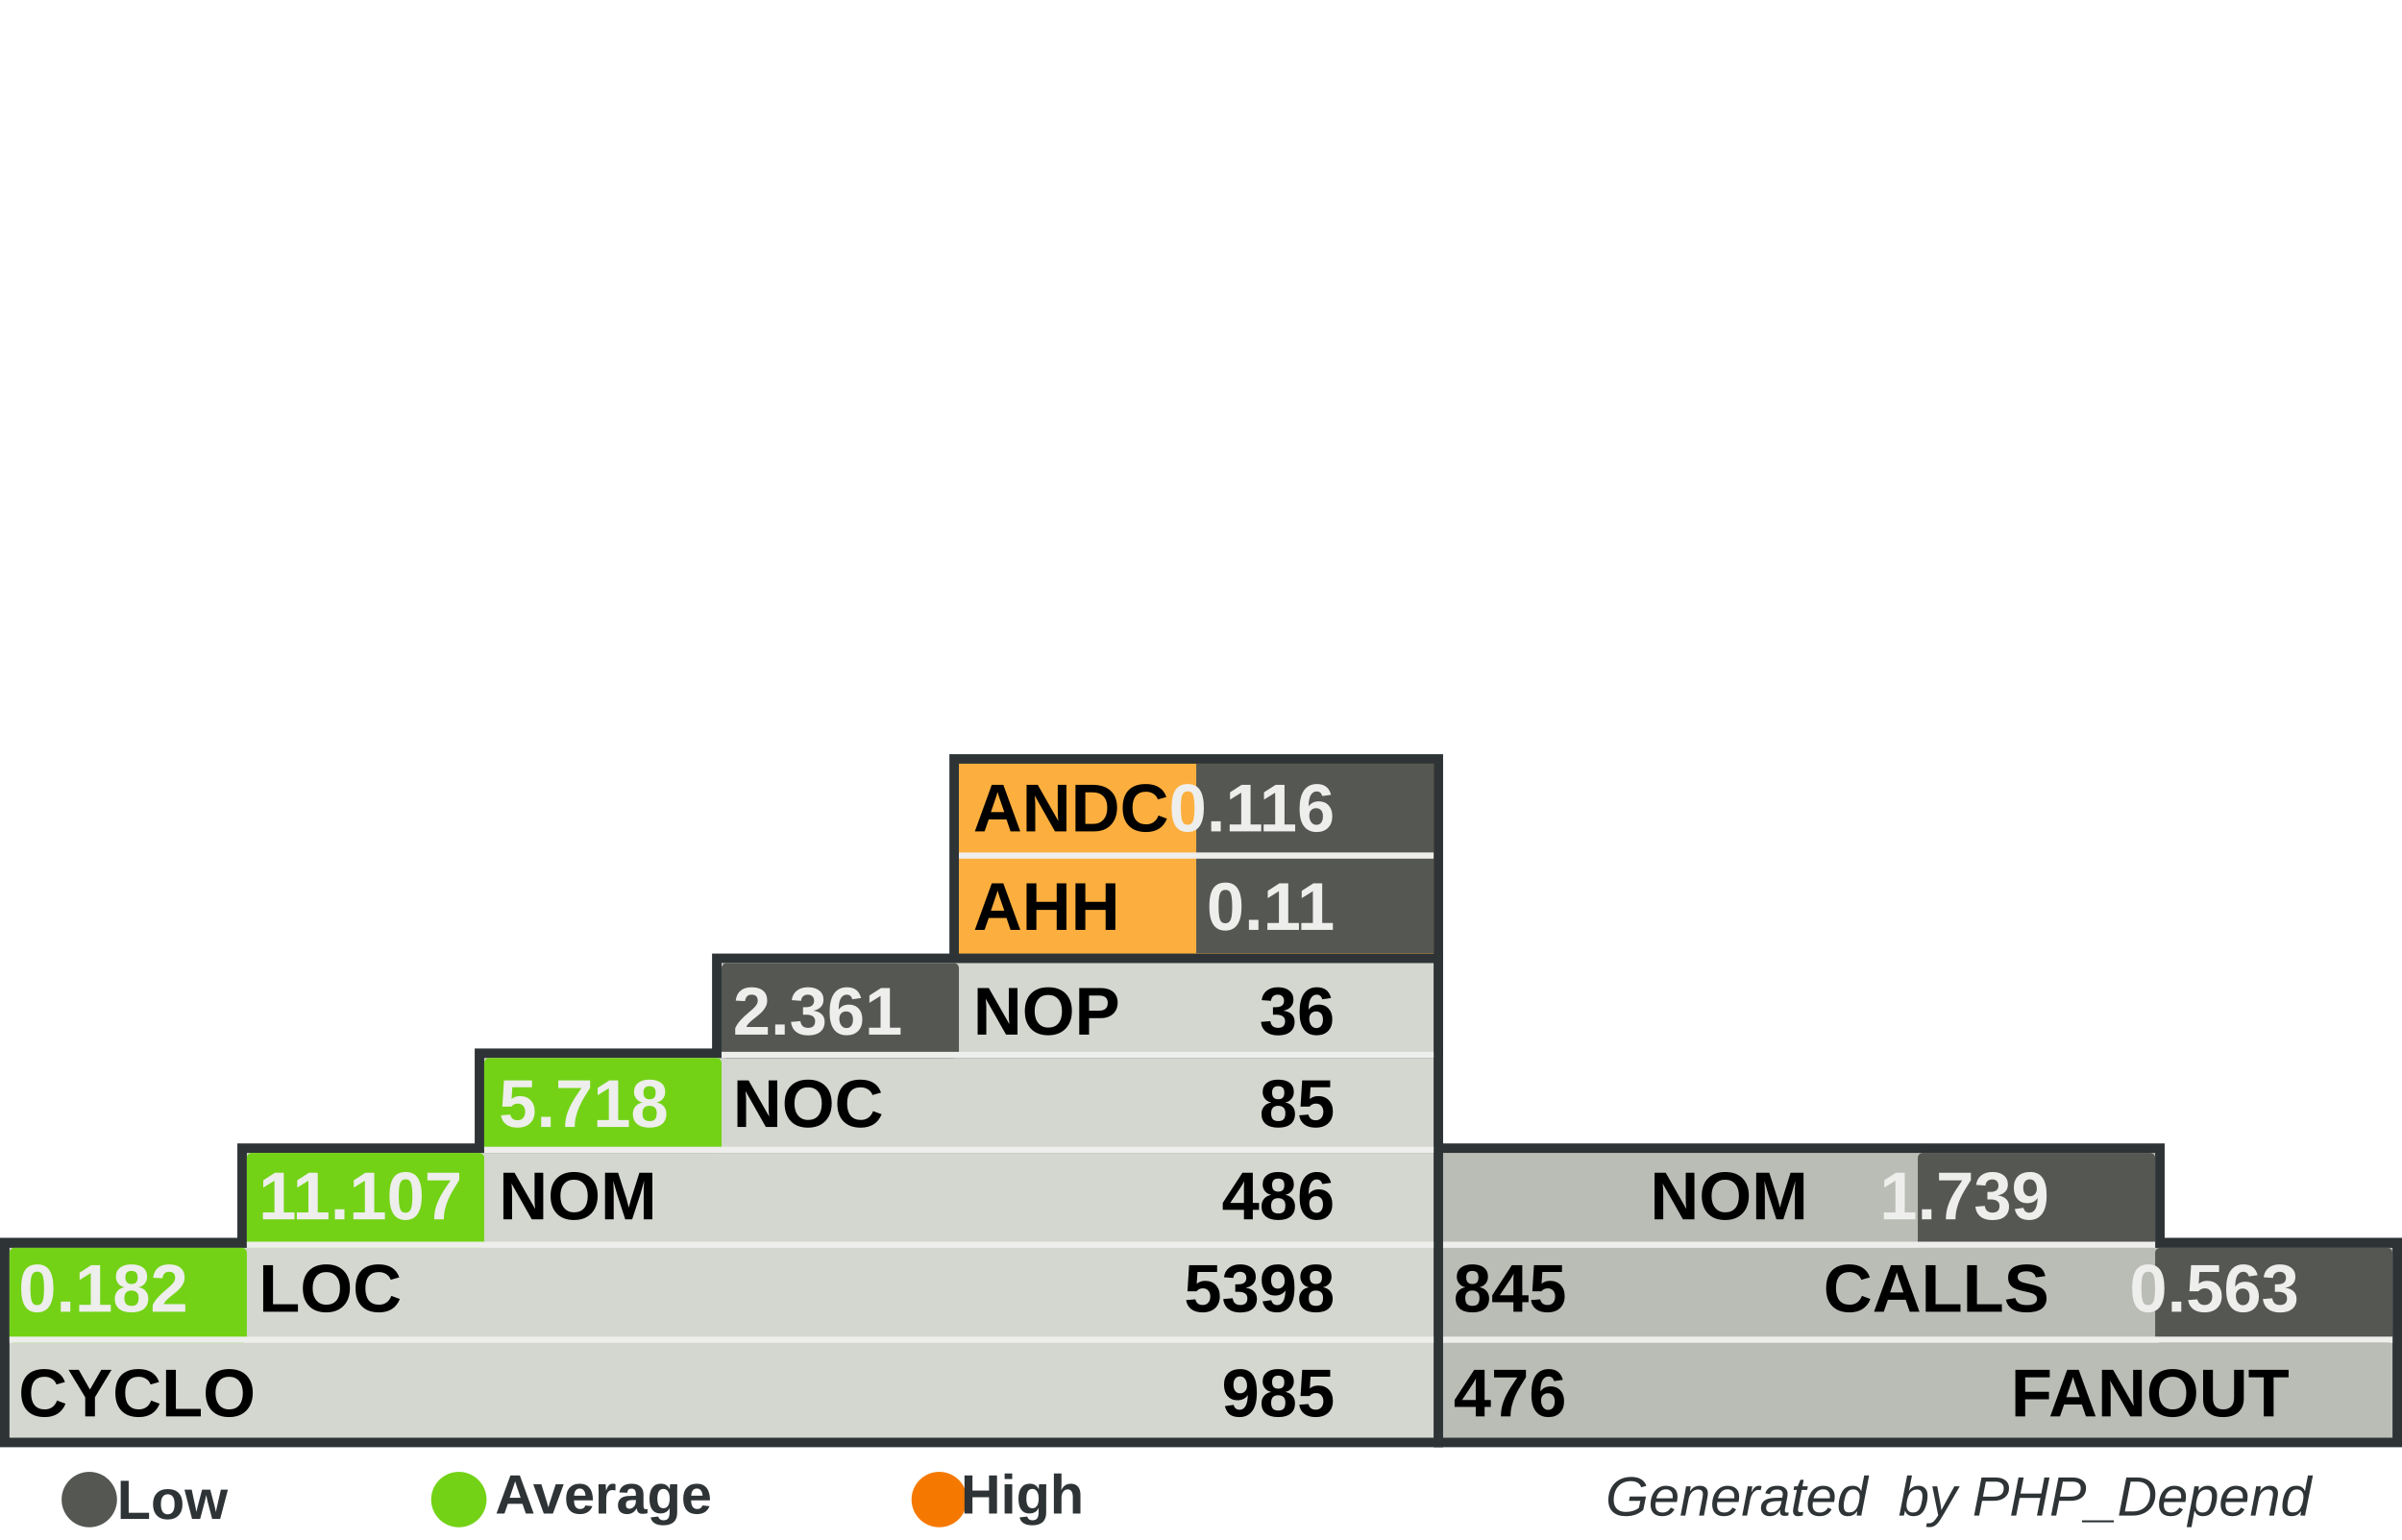
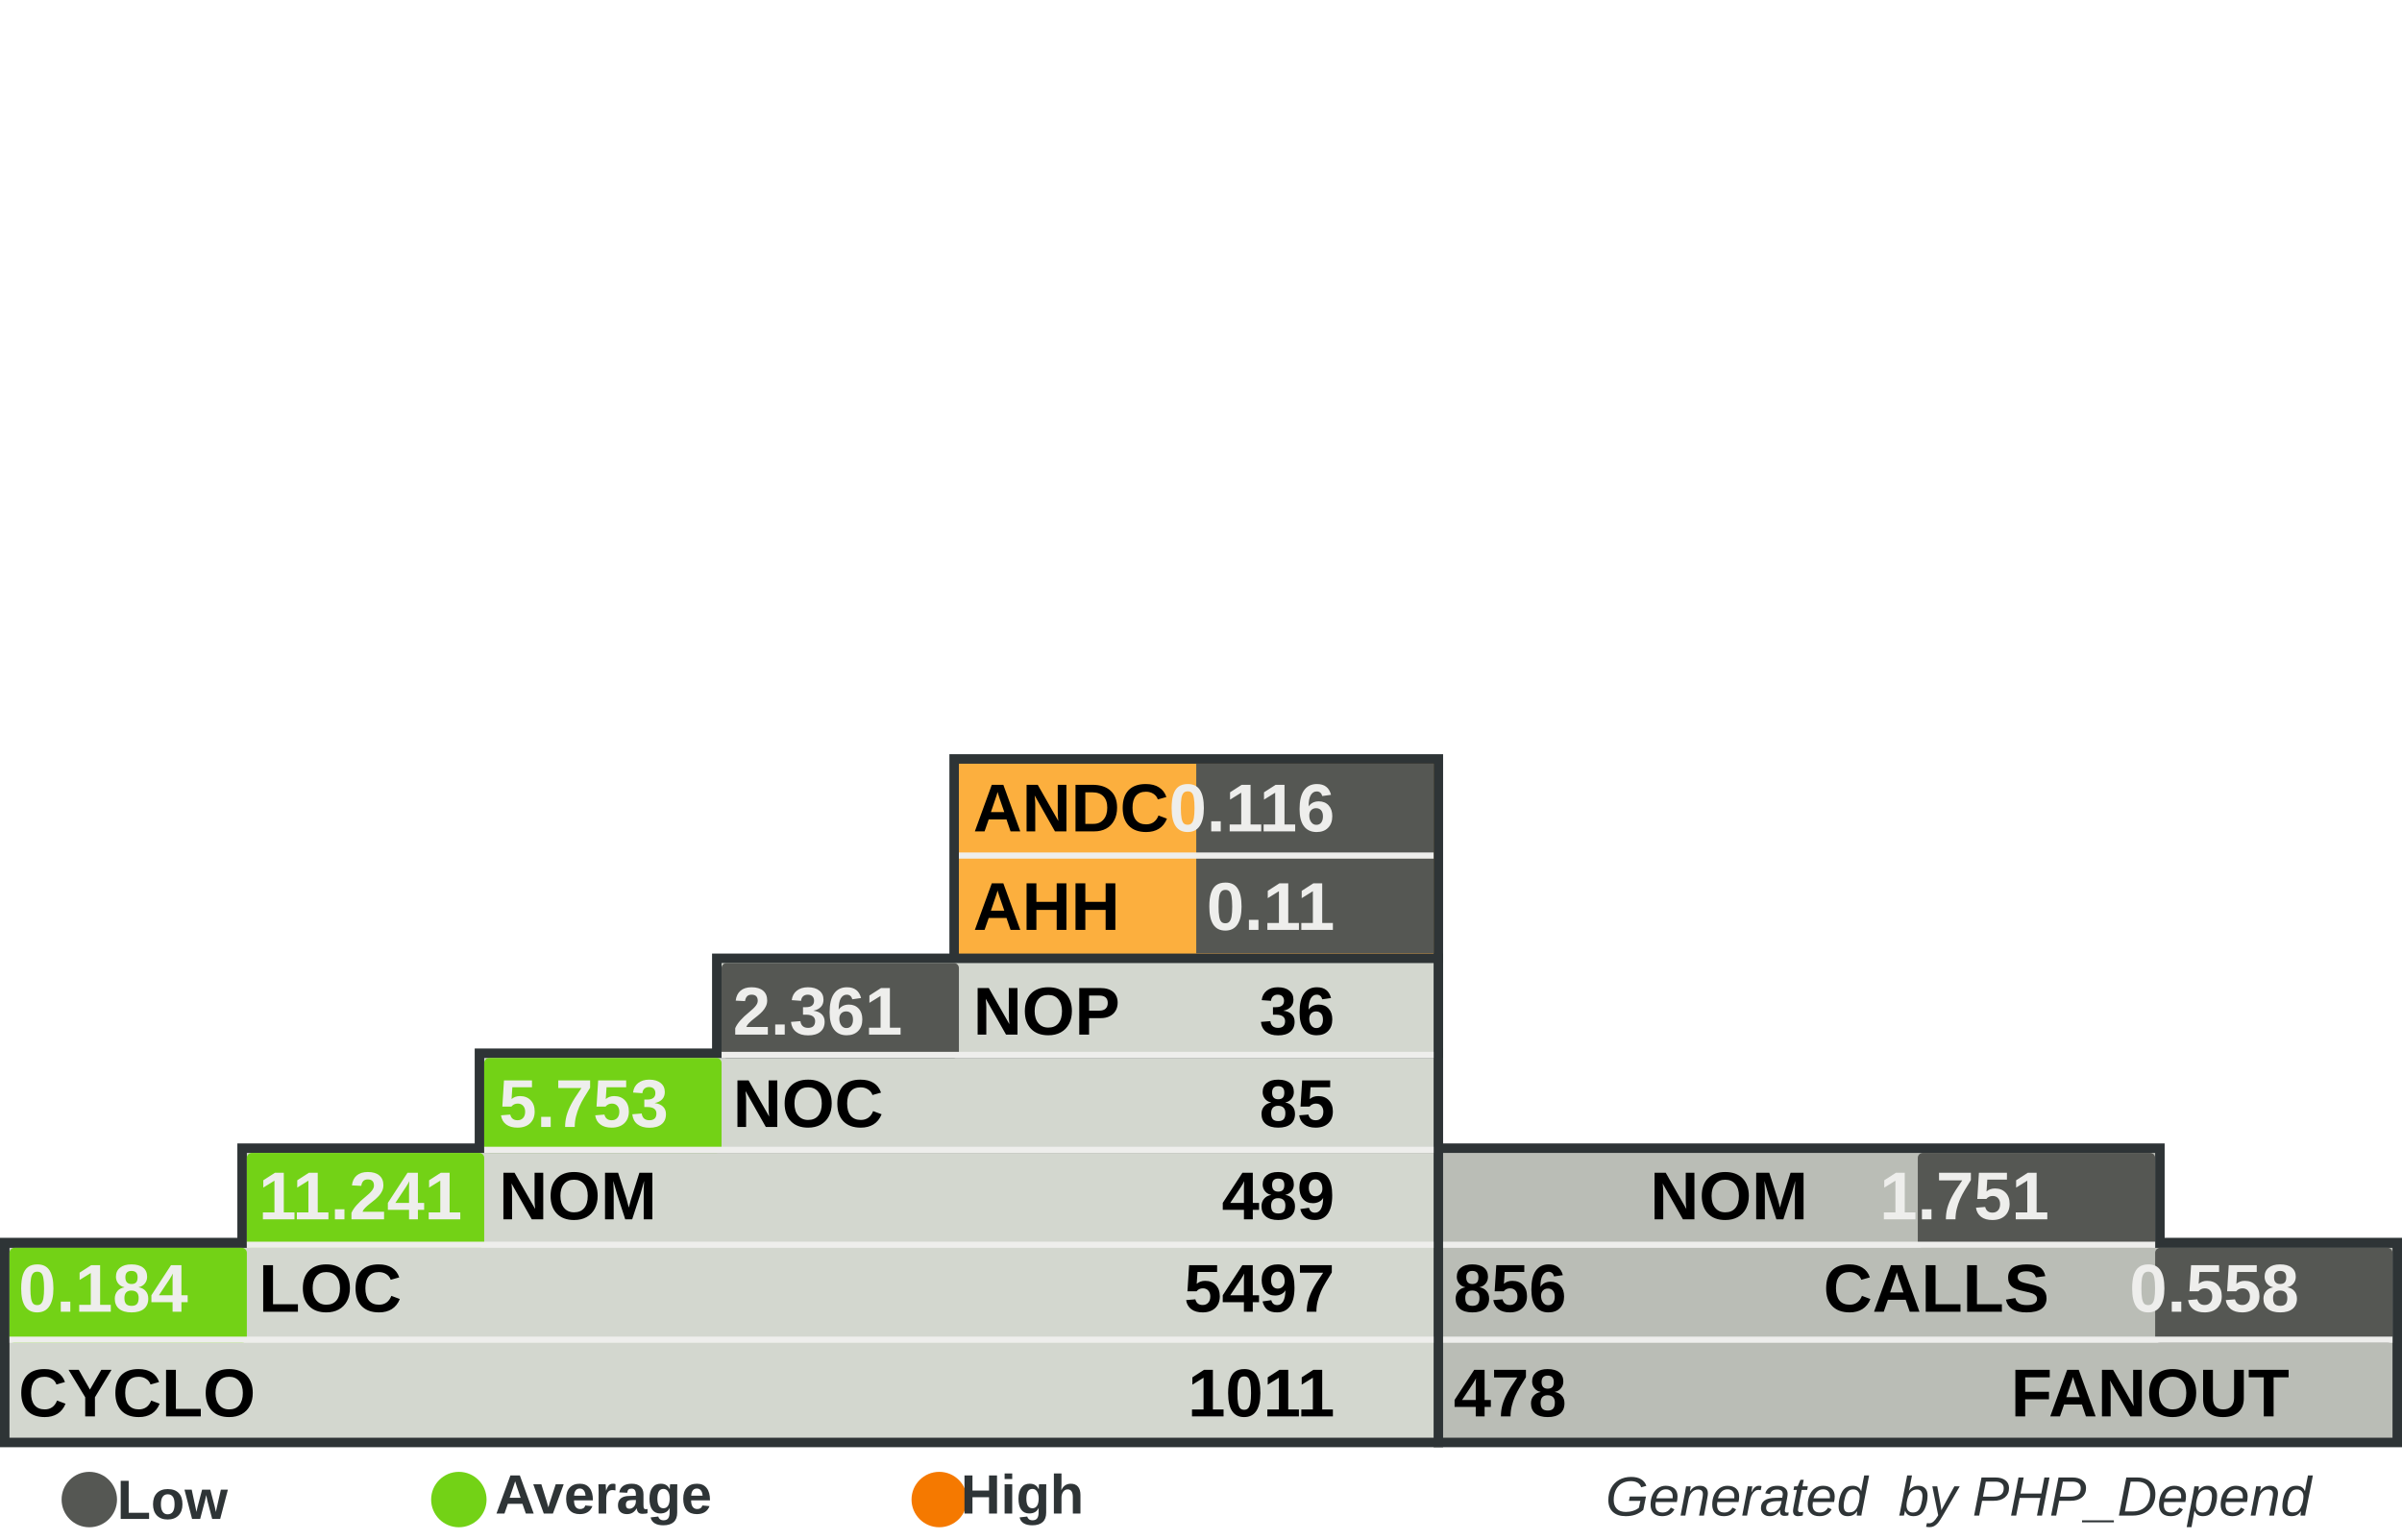
<svg xmlns="http://www.w3.org/2000/svg" width="390" height="250" id="svg5110" version="1.0">
  <defs id="defs5112">
    </defs>
  <g id="layer1">
    <rect style="fill:#555753" width="0" height="0" x="0" y="0" rx="0" ry="0" id="rect8982" xml:id="threshold.low" />
    <rect style="fill:#73d216" width="0" height="0" x="0" y="0" rx="0" ry="0" id="rect8983" xml:id="threshold.average" />
    <rect style="fill:#f57900" width="0" height="0" x="0" y="0" rx="0" ry="0" id="rect2834" xml:id="threshold.high" />
    <rect style="opacity:1;fill:#2e3436;fill-opacity:1;stroke:none;stroke-width:1;stroke-miterlimit:4;stroke-dasharray:none;stroke-opacity:1" id="rect4954" width="118.696" height="16.957" x="232.767" y="185.672" rx="2.978" ry="0" />
    <rect style="opacity:1;fill:#2e3436;fill-opacity:1;stroke:none;stroke-width:1;stroke-miterlimit:4;stroke-dasharray:none;stroke-opacity:1" id="rect4956" width="157.233" height="34" x="232.767" y="201" rx="3.945" ry="0" />
    <rect style="opacity:1;fill:#2e3436;fill-opacity:1;stroke:none;stroke-width:1;stroke-miterlimit:4;stroke-dasharray:none;stroke-opacity:1" id="rect4958" width="80.158" height="33.913" x="154.15" y="122.47" rx="2.011" ry="0" />
    <rect style="opacity:1;fill:#2e3436;fill-opacity:1;stroke:none;stroke-width:1;stroke-miterlimit:4;stroke-dasharray:none;stroke-opacity:1" id="rect4960" width="234.308" height="34" x="0" y="201" rx="5.879" ry="0" />
    <rect style="opacity:1;fill:#2e3436;fill-opacity:1;stroke:none;stroke-width:1;stroke-miterlimit:4;stroke-dasharray:none;stroke-opacity:1" id="rect4962" width="195.771" height="16.957" x="38.538" y="185.672" rx="4.912" ry="0" />
    <rect style="opacity:1;fill:#2e3436;fill-opacity:1;stroke:none;stroke-width:1;stroke-miterlimit:4;stroke-dasharray:none;stroke-opacity:1" id="rect4964" width="157.233" height="16.957" x="77.075" y="170.257" rx="3.945" ry="0" />
    <rect style="opacity:1;fill:#2e3436;fill-opacity:1;stroke:none;stroke-width:1;stroke-miterlimit:4;stroke-dasharray:none;stroke-opacity:1" id="rect4966" width="118.696" height="16.957" x="115.613" y="154.842" rx="2.978" ry="0" />
    <rect style="opacity:1;fill:#d3d7cf;fill-opacity:1;stroke:none;stroke-width:1;stroke-miterlimit:4;stroke-dasharray:none;stroke-opacity:1" id="rect4968" width="231.225" height="30.83" x="1.542" y="202.628" rx="5.801" ry="0" />
    <rect style="opacity:1;fill:#d3d7cf;fill-opacity:1;stroke:none;stroke-width:1;stroke-miterlimit:4;stroke-dasharray:none;stroke-opacity:1" id="rect4970" width="192.688" height="15.415" x="40.079" y="187.214" rx="4.834" ry="0" />
    <rect style="opacity:1;fill:#d3d7cf;fill-opacity:1;stroke:none;stroke-width:1;stroke-miterlimit:4;stroke-dasharray:none;stroke-opacity:1" id="rect4972" width="154.15" height="15.415" x="78.617" y="171.798" rx="3.868" ry="0" />
    <rect style="opacity:1;fill:#d3d7cf;fill-opacity:1;stroke:none;stroke-width:1;stroke-miterlimit:4;stroke-dasharray:none;stroke-opacity:1" id="rect4974" width="115.613" height="15.415" x="117.154" y="156.383" rx="2.901" ry="0" />
    <rect style="opacity:1;fill:#fcaf3e;fill-opacity:1;stroke:none;stroke-width:1;stroke-miterlimit:4;stroke-dasharray:none;stroke-opacity:1" id="rect4976" width="77.075" height="30.83" x="155.692" y="124.012" rx="1.934" ry="0" />
    <rect style="opacity:1;fill:#babdb6;fill-opacity:1;stroke:none;stroke-width:1;stroke-miterlimit:4;stroke-dasharray:none;stroke-opacity:1" id="rect4978" width="154.15" height="30.83" x="234.308" y="202.628" rx="3.868" ry="0" />
    <rect style="opacity:1;fill:#babdb6;fill-opacity:1;stroke:none;stroke-width:1;stroke-miterlimit:4;stroke-dasharray:none;stroke-opacity:1" id="rect4980" width="115.613" height="15.415" x="234.308" y="187.213" rx="2.901" ry="0" />
    <rect style="opacity:1;fill:#555753;fill-opacity:1;stroke:none;stroke-width:1;stroke-miterlimit:4;stroke-dasharray:none;stroke-opacity:1" id="rect4982" xml:id="rect.andc" width="38.538" height="15.43" x="194.229" y="124.012" rx="0.967" ry="0" />
    <rect style="opacity:1;fill:#555753;fill-opacity:1;stroke:none;stroke-width:1;stroke-miterlimit:4;stroke-dasharray:none;stroke-opacity:1" id="rect2851" xml:id="rect.ahh" width="38.538" height="15.4" x="194.229" y="139.412" rx="0.967" ry="0" />
    <rect style="opacity:1;fill:#555753;fill-opacity:1;stroke:none;stroke-width:1;stroke-miterlimit:4;stroke-dasharray:none;stroke-opacity:1" id="rect4984" xml:id="rect.noc-nop" width="38.538" height="15.415" x="117.154" y="156.383" rx="0.806" />
    <rect style="opacity:1;fill:#73d216;fill-opacity:1;stroke:none;stroke-width:1;stroke-miterlimit:4;stroke-dasharray:none;stroke-opacity:1" id="rect4986" xml:id="rect.nom-noc" width="38.538" height="15.415" x="78.617" y="171.798" rx="0.806" />
    <rect style="opacity:1;fill:#73d216;fill-opacity:1;stroke:none;stroke-width:1;stroke-miterlimit:4;stroke-dasharray:none;stroke-opacity:1" id="rect4988" xml:id="rect.loc-nom" width="38.538" height="15.415" x="40.079" y="187.213" rx="0.806" />
    <rect style="opacity:1;fill:#73d216;fill-opacity:1;stroke:none;stroke-width:1;stroke-miterlimit:4;stroke-dasharray:none;stroke-opacity:1" id="rect4990" xml:id="rect.cyclo-loc" width="38.538" height="15.415" x="1.542" y="202.628" rx="0.806" />
    <rect style="opacity:1;fill:#555753;fill-opacity:1;stroke:none;stroke-width:1;stroke-miterlimit:4;stroke-dasharray:none;stroke-opacity:1" id="rect4992" xml:id="rect.calls-nom" width="38.538" height="15.415" x="311.383" y="187.213" rx="0.806" />
    <rect style="opacity:1;fill:#555753;fill-opacity:1;stroke:none;stroke-width:1;stroke-miterlimit:4;stroke-dasharray:none;stroke-opacity:1" id="rect4994" xml:id="rect.fanout-calls" width="38.538" height="15.415" x="349.921" y="202.628" rx="0.806" />
    <rect style="opacity:1;fill:#eeeeec;fill-opacity:1;stroke:none;stroke-width:1;stroke-miterlimit:4;stroke-dasharray:none;stroke-opacity:1" id="rect4996" width="231.225" height="1" x="1.542" y="217.043" rx="5.801" ry="0" />
    <rect style="opacity:1;fill:#eeeeec;fill-opacity:1;stroke:none;stroke-width:1;stroke-miterlimit:4;stroke-dasharray:none;stroke-opacity:1" id="rect4998" width="192.688" height="1" x="40.079" y="201.628" rx="4.834" ry="0" />
    <rect style="opacity:1;fill:#eeeeec;fill-opacity:1;stroke:none;stroke-width:1;stroke-miterlimit:4;stroke-dasharray:none;stroke-opacity:1" id="rect5000" width="154.15" height="1" x="78.617" y="186.213" rx="3.868" ry="0" />
    <rect style="opacity:1;fill:#eeeeec;fill-opacity:1;stroke:none;stroke-width:1;stroke-miterlimit:4;stroke-dasharray:none;stroke-opacity:1" id="rect5002" width="115.613" height="1" x="117.154" y="170.798" rx="2.901" ry="0" />
    <rect style="opacity:1;fill:#eeeeec;fill-opacity:1;stroke:none;stroke-width:1;stroke-miterlimit:4;stroke-dasharray:none;stroke-opacity:1" id="rect5004" width="115.613" height="1" x="234.308" y="201.628" rx="2.901" ry="0" />
    <rect style="opacity:1;fill:#eeeeec;fill-opacity:1;stroke:none;stroke-width:1;stroke-miterlimit:4;stroke-dasharray:none;stroke-opacity:1" id="rect5006" width="154.15" height="1" x="234.308" y="217.043" rx="3.868" ry="0" />
    <rect style="opacity:1;fill:#eeeeec;fill-opacity:1;stroke:none;stroke-width:1;stroke-miterlimit:4;stroke-dasharray:none;stroke-opacity:1" id="rect5008" width="77.075" height="1" x="155.692" y="138.427" rx="1.934" ry="0" />
    <text xml:space="preserve" style="font-size:11px;font-style:normal;font-variant:normal;font-weight:bold;font-stretch:normal;fill:#000000;fill-opacity:1;stroke:none;stroke-width:1px;stroke-linecap:butt;stroke-linejoin:miter;stroke-opacity:1;font-family:Arial" x="158" y="135" title="Average Number of Derived Classes" id="text5010">
      <tspan title="Average Number of Derived Classes" id="tspan5012" x="158" y="135">ANDC</tspan>
    </text>
    <text xml:space="preserve" style="font-size:11px;font-style:normal;font-variant:normal;font-weight:bold;font-stretch:normal;fill:#000000;fill-opacity:1;stroke:none;stroke-width:1px;stroke-linecap:butt;stroke-linejoin:miter;stroke-opacity:1;font-family:Arial" x="158" y="151" title="Average Hierarchy Height" id="text5014">
      <tspan title="Average Hierarchy Height" id="tspan5016" x="158" y="151">AHH</tspan>
    </text>
    <text xml:space="preserve" style="font-size:11px;font-style:normal;font-variant:normal;font-weight:bold;font-stretch:normal;fill:#000000;fill-opacity:1;stroke:none;stroke-width:1px;stroke-linecap:butt;stroke-linejoin:miter;stroke-opacity:1;font-family:Arial" x="158" y="168" title="Number Of Packages" id="text5018">
      <tspan title="Number Of Packages" id="tspan5020" x="158" y="168">NOP</tspan>
    </text>
    <text xml:space="preserve" style="font-size:11px;font-style:normal;font-variant:normal;font-weight:bold;font-stretch:normal;fill:#000000;fill-opacity:1;stroke:none;stroke-width:1px;stroke-linecap:butt;stroke-linejoin:miter;stroke-opacity:1;font-family:Arial" x="119" y="183" id="text5022" title="Number Of Classes" transform="scale(0.9999985,1.000001)">
      <tspan title="Number Of Classes" id="tspan5024" x="119" y="183">NOC</tspan>
    </text>
    <text xml:space="preserve" style="font-size:11px;font-style:normal;font-variant:normal;font-weight:bold;font-stretch:normal;fill:#000000;fill-opacity:1;stroke:none;stroke-width:1px;stroke-linecap:butt;stroke-linejoin:miter;stroke-opacity:1;font-family:Arial" x="81" y="198" id="text5026" title="Number Of Methods (Methods+Functions)" transform="scale(0.9999985,1.000001)">
      <tspan title="Number Of Methods (Methods+Functions)" id="tspan5028" x="81" y="198">NOM</tspan>
    </text>
    <text xml:space="preserve" style="font-size:11px;font-style:normal;font-variant:normal;font-weight:bold;font-stretch:normal;fill:#000000;fill-opacity:1;stroke:none;stroke-width:1px;stroke-linecap:butt;stroke-linejoin:miter;stroke-opacity:1;font-family:Arial" x="42" y="213" id="text5030" title="Lines Of Code (Non Comment and Non Whitespace Lines)" transform="scale(0.9999985,1.000001)">
      <tspan title="Lines Of Code (Non Comment and Non Whitespace Lines)" id="tspan5032" x="42" y="213">LOC</tspan>
    </text>
    <text xml:space="preserve" style="font-size:11px;font-style:normal;font-variant:normal;font-weight:bold;font-stretch:normal;fill:#000000;fill-opacity:1;stroke:none;stroke-width:1px;stroke-linecap:butt;stroke-linejoin:miter;stroke-opacity:1;font-family:Arial" x="3" y="230" id="text5034" title="Cyclomatic Complexity" transform="scale(0.9999985,1.000001)">
      <tspan title="Cyclomatic Complexity" id="tspan5036" x="3" y="230">CYCLO</tspan>
    </text>
    <text xml:space="preserve" style="font-size:11px;font-style:normal;font-variant:normal;font-weight:bold;font-stretch:normal;text-align:end;text-anchor:end;fill:#000000;fill-opacity:1;stroke:none;stroke-width:1px;stroke-linecap:butt;stroke-linejoin:miter;stroke-opacity:1;font-family:Arial" x="308.858" y="198" id="text5038" title="Number Of Methods (Methods+Functions)" transform="scale(0.9999985,1.000001)">
      <tspan title="Number Of Methods (Methods+Functions)" id="tspan5040" x="308.858" y="198">NOM</tspan>
    </text>
    <text xml:space="preserve" style="font-size:11px;font-style:normal;font-variant:normal;font-weight:bold;font-stretch:normal;text-anchor:end;fill:#000000;fill-opacity:1;stroke:none;stroke-width:1px;stroke-linecap:butt;stroke-linejoin:miter;stroke-opacity:1;font-family:Arial" x="348" y="213" id="text5042" title="Number of Operation Calls" transform="scale(0.9999985,1.000001)">
      <tspan title="Number of Operation Calls" id="tspan5044" x="348" y="213">CALLS</tspan>
    </text>
    <text xml:space="preserve" style="font-size:11px;font-style:normal;font-variant:normal;font-weight:bold;font-stretch:normal;text-anchor:end;fill:#000000;fill-opacity:1;stroke:none;stroke-width:1px;stroke-linecap:butt;stroke-linejoin:miter;stroke-opacity:1;font-family:Arial" x="387" y="230" id="text5046" title="Number of Called Classes" transform="scale(0.9999985,1.000001)">
      <tspan title="Number of Called Classes" id="tspan5048" x="387" y="230">FANOUT</tspan>
    </text>
    <text xml:space="preserve" style="font-size:11px;font-style:normal;font-variant:normal;font-weight:bold;font-stretch:normal;fill:#000000;fill-opacity:1;stroke:none;stroke-width:1px;stroke-linecap:butt;stroke-linejoin:miter;stroke-opacity:1;font-family:Arial" title="Number of Called Classes" x="236" y="230" id="text5050" transform="scale(0.9999985,1.000001)">
-       <tspan title="Number of Called Classes" id="tspan5052" xml:id="pdepend.fanout" x="236" y="230">476</tspan>
+       <tspan title="Number of Called Classes" id="tspan5052" xml:id="pdepend.fanout" x="236" y="230">478</tspan>
    </text>
    <text xml:space="preserve" style="font-size:11px;font-style:normal;font-variant:normal;font-weight:bold;font-stretch:normal;fill:#000000;fill-opacity:1;stroke:none;stroke-width:1px;stroke-linecap:butt;stroke-linejoin:miter;stroke-opacity:1;font-family:Arial" title="Number of Operation Calls" x="236" y="213" id="text5054" transform="scale(0.9999985,1.000001)">
-       <tspan title="Number of Operation Calls" id="tspan5056" xml:id="pdepend.calls" x="236" y="213">845</tspan>
+       <tspan title="Number of Operation Calls" id="tspan5056" xml:id="pdepend.calls" x="236" y="213">856</tspan>
    </text>
    <text xml:space="preserve" style="font-size:11px;font-style:normal;font-variant:normal;font-weight:bold;font-stretch:normal;text-anchor:end;fill:#000000;fill-opacity:1;stroke:none;stroke-width:1px;stroke-linecap:butt;stroke-linejoin:miter;stroke-opacity:1;font-family:Arial" title="Cyclomatic Complexity" x="232" y="230" id="text5058" transform="scale(0.9999985,1.000001)">
-       <tspan title="Cyclomatic Complexity" id="tspan5060" xml:id="pdepend.cyclo" x="232" y="230">985</tspan>
+       <tspan title="Cyclomatic Complexity" id="tspan5060" xml:id="pdepend.cyclo" x="232" y="230">1011</tspan>
    </text>
    <text xml:space="preserve" style="font-size:11px;font-style:normal;font-variant:normal;font-weight:bold;font-stretch:normal;text-anchor:end;fill:#000000;fill-opacity:1;stroke:none;stroke-width:1px;stroke-linecap:butt;stroke-linejoin:miter;stroke-opacity:1;font-family:Arial" title="Lines Of Code (Non Comment and Non Whitespace Lines)" x="232" y="213" id="text5062" transform="scale(0.9999985,1.000001)">
-       <tspan xml:id="pdepend.loc" title="Lines Of Code (Non Comment and Non Whitespace Lines)" id="tspan5064" x="232" y="213">5398</tspan>
+       <tspan xml:id="pdepend.loc" title="Lines Of Code (Non Comment and Non Whitespace Lines)" id="tspan5064" x="232" y="213">5497</tspan>
    </text>
    <text xml:space="preserve" style="font-size:11px;font-style:normal;font-variant:normal;font-weight:bold;font-stretch:normal;text-anchor:end;fill:#000000;fill-opacity:1;stroke:none;stroke-width:1px;stroke-linecap:butt;stroke-linejoin:miter;stroke-opacity:1;font-family:Arial" title="Number Of Methods (Methods+Functions)" x="232" y="198" id="text5066" transform="scale(0.9999985,1.000001)">
-       <tspan title="Number Of Methods (Methods+Functions)" id="tspan5068" xml:id="pdepend.nom" x="232" y="198">486</tspan>
+       <tspan title="Number Of Methods (Methods+Functions)" id="tspan5068" xml:id="pdepend.nom" x="232" y="198">489</tspan>
    </text>
    <text xml:space="preserve" style="font-size:11px;font-style:normal;font-variant:normal;font-weight:bold;font-stretch:normal;text-anchor:end;fill:#000000;fill-opacity:1;stroke:none;stroke-width:1px;stroke-linecap:butt;stroke-linejoin:miter;stroke-opacity:1;font-family:Arial" title="Number Of Packages" x="232" y="168" id="text5070" transform="scale(0.9999985,1.000001)">
      <tspan title="Number Of Packages" id="tspan5072" xml:id="pdepend.nop" x="232" y="168">36</tspan>
    </text>
    <text xml:space="preserve" style="font-size:11px;font-style:normal;font-variant:normal;font-weight:bold;font-stretch:normal;text-anchor:end;fill:#000000;fill-opacity:1;stroke:none;stroke-width:1px;stroke-linecap:butt;stroke-linejoin:miter;stroke-opacity:1;font-family:Arial" title="Number Of Classes" x="232" y="183" id="text5074" transform="scale(0.9999985,1.000001)">
      <tspan title="Number Of Classes" id="tspan5076" xml:id="pdepend.noc" x="232" y="183">85</tspan>
    </text>
    <text xml:space="preserve" style="font-size:11px;font-style:normal;font-variant:normal;font-weight:bold;font-stretch:normal;text-anchor:end;fill:#eeeeec;fill-opacity:1;stroke:none;stroke-width:1px;stroke-linecap:butt;stroke-linejoin:miter;stroke-opacity:1;font-family:Arial" title="Average Number of Derived Classes" x="232" y="135" id="text5078" transform="scale(0.9999985,1.000001)">
      <tspan title="Average Number of Derived Classes" id="tspan5080" xml:id="pdepend.andc" x="232" y="135">0.116</tspan>
    </text>
    <text xml:space="preserve" style="font-size:11px;font-style:normal;font-variant:normal;font-weight:bold;font-stretch:normal;text-anchor:end;fill:#eeeeec;fill-opacity:1;stroke:none;stroke-width:1px;stroke-linecap:butt;stroke-linejoin:miter;stroke-opacity:1;font-family:Arial" title="Average Hierarchy Height" x="232" y="151" id="text5082" transform="scale(0.9999985,1.000001)">
      <tspan title="Average Hierarchy Height" id="tspan5084" xml:id="pdepend.ahh" x="232" y="151">0.11</tspan>
    </text>
    <text xml:space="preserve" style="font-size:11px;font-style:normal;font-variant:normal;font-weight:bold;font-stretch:normal;fill:#eeeeec;fill-opacity:1;stroke:none;stroke-width:1px;stroke-linecap:butt;stroke-linejoin:miter;stroke-opacity:1;font-family:Arial" title="Ratio: Number of Classes / Number of Packages" x="119" y="168" id="text5086" transform="scale(0.9999985,1.000001)">
      <tspan title="Ratio: Number of Classes / Number of Packages" id="tspan5088" xml:id="pdepend.noc-nop" x="119" y="168">2.361</tspan>
    </text>
    <text xml:space="preserve" style="font-size:11px;font-style:normal;font-variant:normal;font-weight:bold;font-stretch:normal;fill:#eeeeec;fill-opacity:1;stroke:none;stroke-width:1px;stroke-linecap:butt;stroke-linejoin:miter;stroke-opacity:1;font-family:Arial" title="Ratio: Number of Methods / Number of Classes" x="81" y="183" id="text5090" transform="scale(0.9999985,1.000001)">
-       <tspan title="Ratio: Number of Methods / Number of Classes" id="tspan5092" xml:id="pdepend.nom-noc" x="81" y="183">5.718</tspan>
+       <tspan title="Ratio: Number of Methods / Number of Classes" id="tspan5092" xml:id="pdepend.nom-noc" x="81" y="183">5.753</tspan>
    </text>
    <text xml:space="preserve" style="font-size:11px;font-style:normal;font-variant:normal;font-weight:bold;font-stretch:normal;fill:#eeeeec;fill-opacity:1;stroke:none;stroke-width:1px;stroke-linecap:butt;stroke-linejoin:miter;stroke-opacity:1;font-family:Arial" title="Ratio: Lines of Code / Number of Methods" x="42" y="198" id="text5094" transform="scale(0.9999985,1.000001)">
-       <tspan title="Ratio: Lines of Code / Number of Methods" id="tspan5096" xml:id="pdepend.loc-nom" x="42" y="198">11.107</tspan>
+       <tspan title="Ratio: Lines of Code / Number of Methods" id="tspan5096" xml:id="pdepend.loc-nom" x="42" y="198">11.241</tspan>
    </text>
    <text xml:space="preserve" style="font-size:11px;font-style:normal;font-variant:normal;font-weight:bold;font-stretch:normal;fill:#eeeeec;fill-opacity:1;stroke:none;stroke-width:1px;stroke-linecap:butt;stroke-linejoin:miter;stroke-opacity:1;font-family:Arial" title="Ratio: Cyclomatic Complexity / Lines of Code" x="3" y="213" id="text5098" transform="scale(0.9999985,1.000001)">
-       <tspan title="Ratio: Cyclomatic Complexity / Lines of Code" id="tspan5100" xml:id="pdepend.cyclo-loc" x="3" y="213">0.182</tspan>
+       <tspan title="Ratio: Cyclomatic Complexity / Lines of Code" id="tspan5100" xml:id="pdepend.cyclo-loc" x="3" y="213">0.184</tspan>
    </text>
    <text xml:space="preserve" style="font-size:11px;font-style:normal;font-variant:normal;font-weight:bold;font-stretch:normal;text-anchor:end;fill:#eeeeec;fill-opacity:1;stroke:none;stroke-width:1px;stroke-linecap:butt;stroke-linejoin:miter;stroke-opacity:1;font-family:Arial" title="Ratio: Number of Called Classes(FANOUT) / Number of Operation Calls" x="388.563" y="213" id="text5102" transform="scale(0.9999985,1.000001)">
-       <tspan title="Ratio: Number of Called Classes(FANOUT) / Number of Operation Calls" id="tspan5104" xml:id="pdepend.fanout-calls" x="388.563" y="213">0.563</tspan>
+       <tspan title="Ratio: Number of Called Classes(FANOUT) / Number of Operation Calls" id="tspan5104" xml:id="pdepend.fanout-calls" x="388.563" y="213">0.558</tspan>
    </text>
    <text xml:space="preserve" style="font-size:11px;font-style:normal;font-variant:normal;font-weight:bold;font-stretch:normal;text-anchor:end;fill:#eeeeec;fill-opacity:1;stroke:none;stroke-width:1px;stroke-linecap:butt;stroke-linejoin:miter;stroke-opacity:1;font-family:Arial" title="Ratio: Number of Operation Calls / Number of Methods (Methods+Functions)" x="348" y="198" id="text5106" transform="scale(0.9999985,1.000001)">
-       <tspan title="Ratio: Number of Operation Calls / Number of Methods (Methods+Functions)" id="tspan5108" xml:id="pdepend.calls-nom" x="348" y="198">1.739</tspan>
+       <tspan title="Ratio: Number of Operation Calls / Number of Methods (Methods+Functions)" id="tspan5108" xml:id="pdepend.calls-nom" x="348" y="198">1.751</tspan>
    </text>
    <text xml:space="preserve" style="font-size:8px;font-style:normal;font-variant:normal;font-weight:bold;font-stretch:normal;text-align:end;text-anchor:end;fill:#2e3436;fill-opacity:1;stroke:none;stroke-width:1px;stroke-linecap:butt;stroke-linejoin:miter;stroke-opacity:1;font-family:Arial" x="386.395" y="246.106" id="text2692">
      <tspan id="tspan2694" x="386.395" y="246.106" style="font-size:9px;font-style:italic;font-variant:normal;font-weight:normal;font-stretch:normal;text-align:end;text-anchor:end;fill:#2e3436;font-family:Arial;">Generated  by PHP_Depend</tspan>
    </text>
    <path style="opacity:1;fill:#555753;fill-opacity:1;stroke:none;stroke-width:1;stroke-miterlimit:4;stroke-dasharray:none;stroke-opacity:1" id="path3780" d="M 65.333,285.667 A 12,10.333 0 1 1 41.333,285.667 A 12,10.333 0 1 1 65.333,285.667 z" transform="matrix(0.375,0,0,0.4354839,-5.5,119.0968)" />
    <text xml:space="preserve" style="font-size:8px;font-style:normal;font-weight:bold;text-align:center;text-anchor:middle;fill:#2e3436;fill-opacity:1;stroke:none;stroke-width:1px;stroke-linecap:butt;stroke-linejoin:miter;stroke-opacity:1;font-family:URW Chancery L;" x="32.387" y="246.642" id="text3782">
      <tspan id="tspan3784" x="32.387" y="246.642" style="font-size:9px;font-style:normal;font-variant:normal;font-weight:bold;font-stretch:normal;fill:#2e3436;font-family:Arial;">Low</tspan>
    </text>
    <path style="opacity:1;fill:#73d216;fill-opacity:1;stroke:none;stroke-width:1;stroke-miterlimit:4;stroke-dasharray:none;stroke-opacity:1" id="path3786" d="M 65.333,285.667 A 12,10.333 0 1 1 41.333,285.667 A 12,10.333 0 1 1 65.333,285.667 z" transform="matrix(0.375,0,0,0.4354839,54.5,119.0968)" />
    <text xml:space="preserve" style="font-size:8px;font-style:normal;font-weight:bold;text-align:center;text-anchor:middle;fill:#2e3436;fill-opacity:1;stroke:none;stroke-width:1px;stroke-linecap:butt;stroke-linejoin:miter;stroke-opacity:1;font-family:URW Chancery L;" x="102.387" y="245.774" id="text3788">
      <tspan id="tspan3790" x="102.387" y="245.774" style="font-size:9px;font-style:normal;font-variant:normal;font-weight:bold;font-stretch:normal;fill:#2e3436;font-family:Arial;">Average</tspan>
    </text>
    <path style="opacity:1;fill:#f57900;fill-opacity:1;stroke:none;stroke-width:1;stroke-miterlimit:4;stroke-dasharray:none;stroke-opacity:1" id="path3792" d="M 65.333,285.667 A 12,10.333 0 1 1 41.333,285.667 A 12,10.333 0 1 1 65.333,285.667 z" transform="matrix(0.375,0,0,0.4354839,132.5,119.0968)" />
    <text xml:space="preserve" style="font-size:8px;font-style:normal;font-weight:bold;text-align:center;text-anchor:middle;fill:#2e3436;fill-opacity:1;stroke:none;stroke-width:1px;stroke-linecap:butt;stroke-linejoin:miter;stroke-opacity:1;font-family:URW Chancery L;" x="170.387" y="245.774" id="text3794">
      <tspan id="tspan3796" x="170.387" y="245.774" style="font-size:9px;font-style:normal;font-variant:normal;font-weight:bold;font-stretch:normal;fill:#2e3436;font-family:Arial;">High</tspan>
    </text>
  </g>
</svg>
